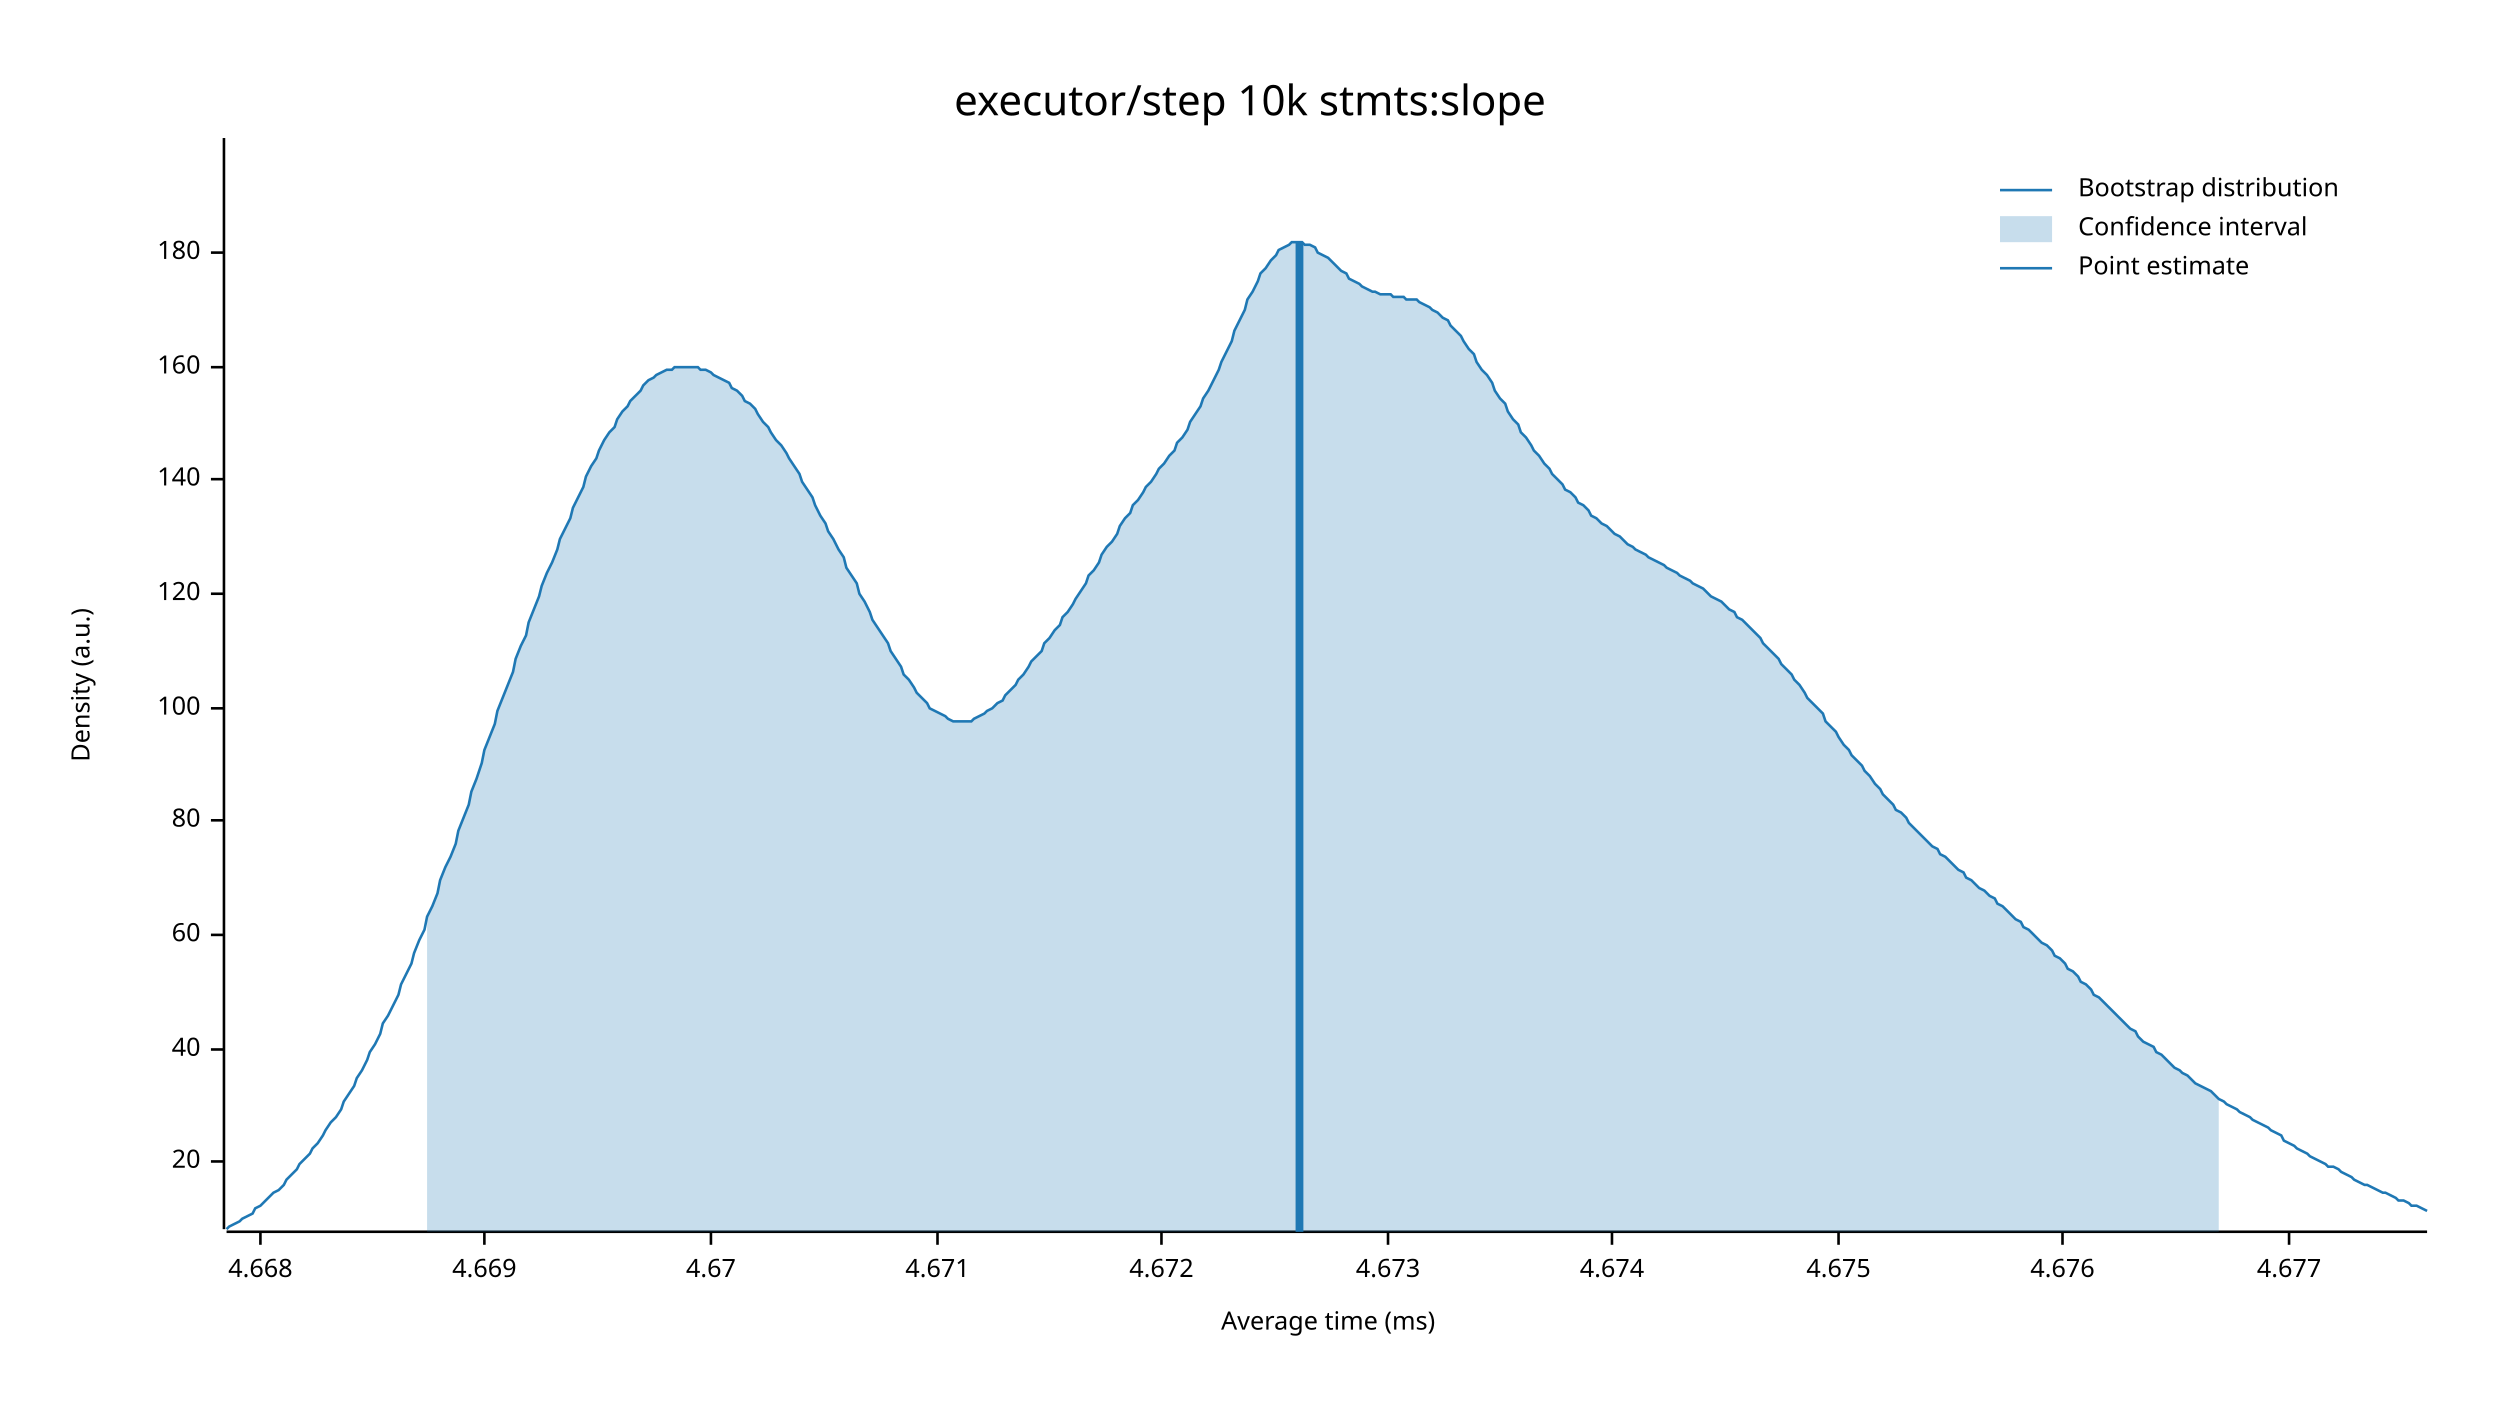
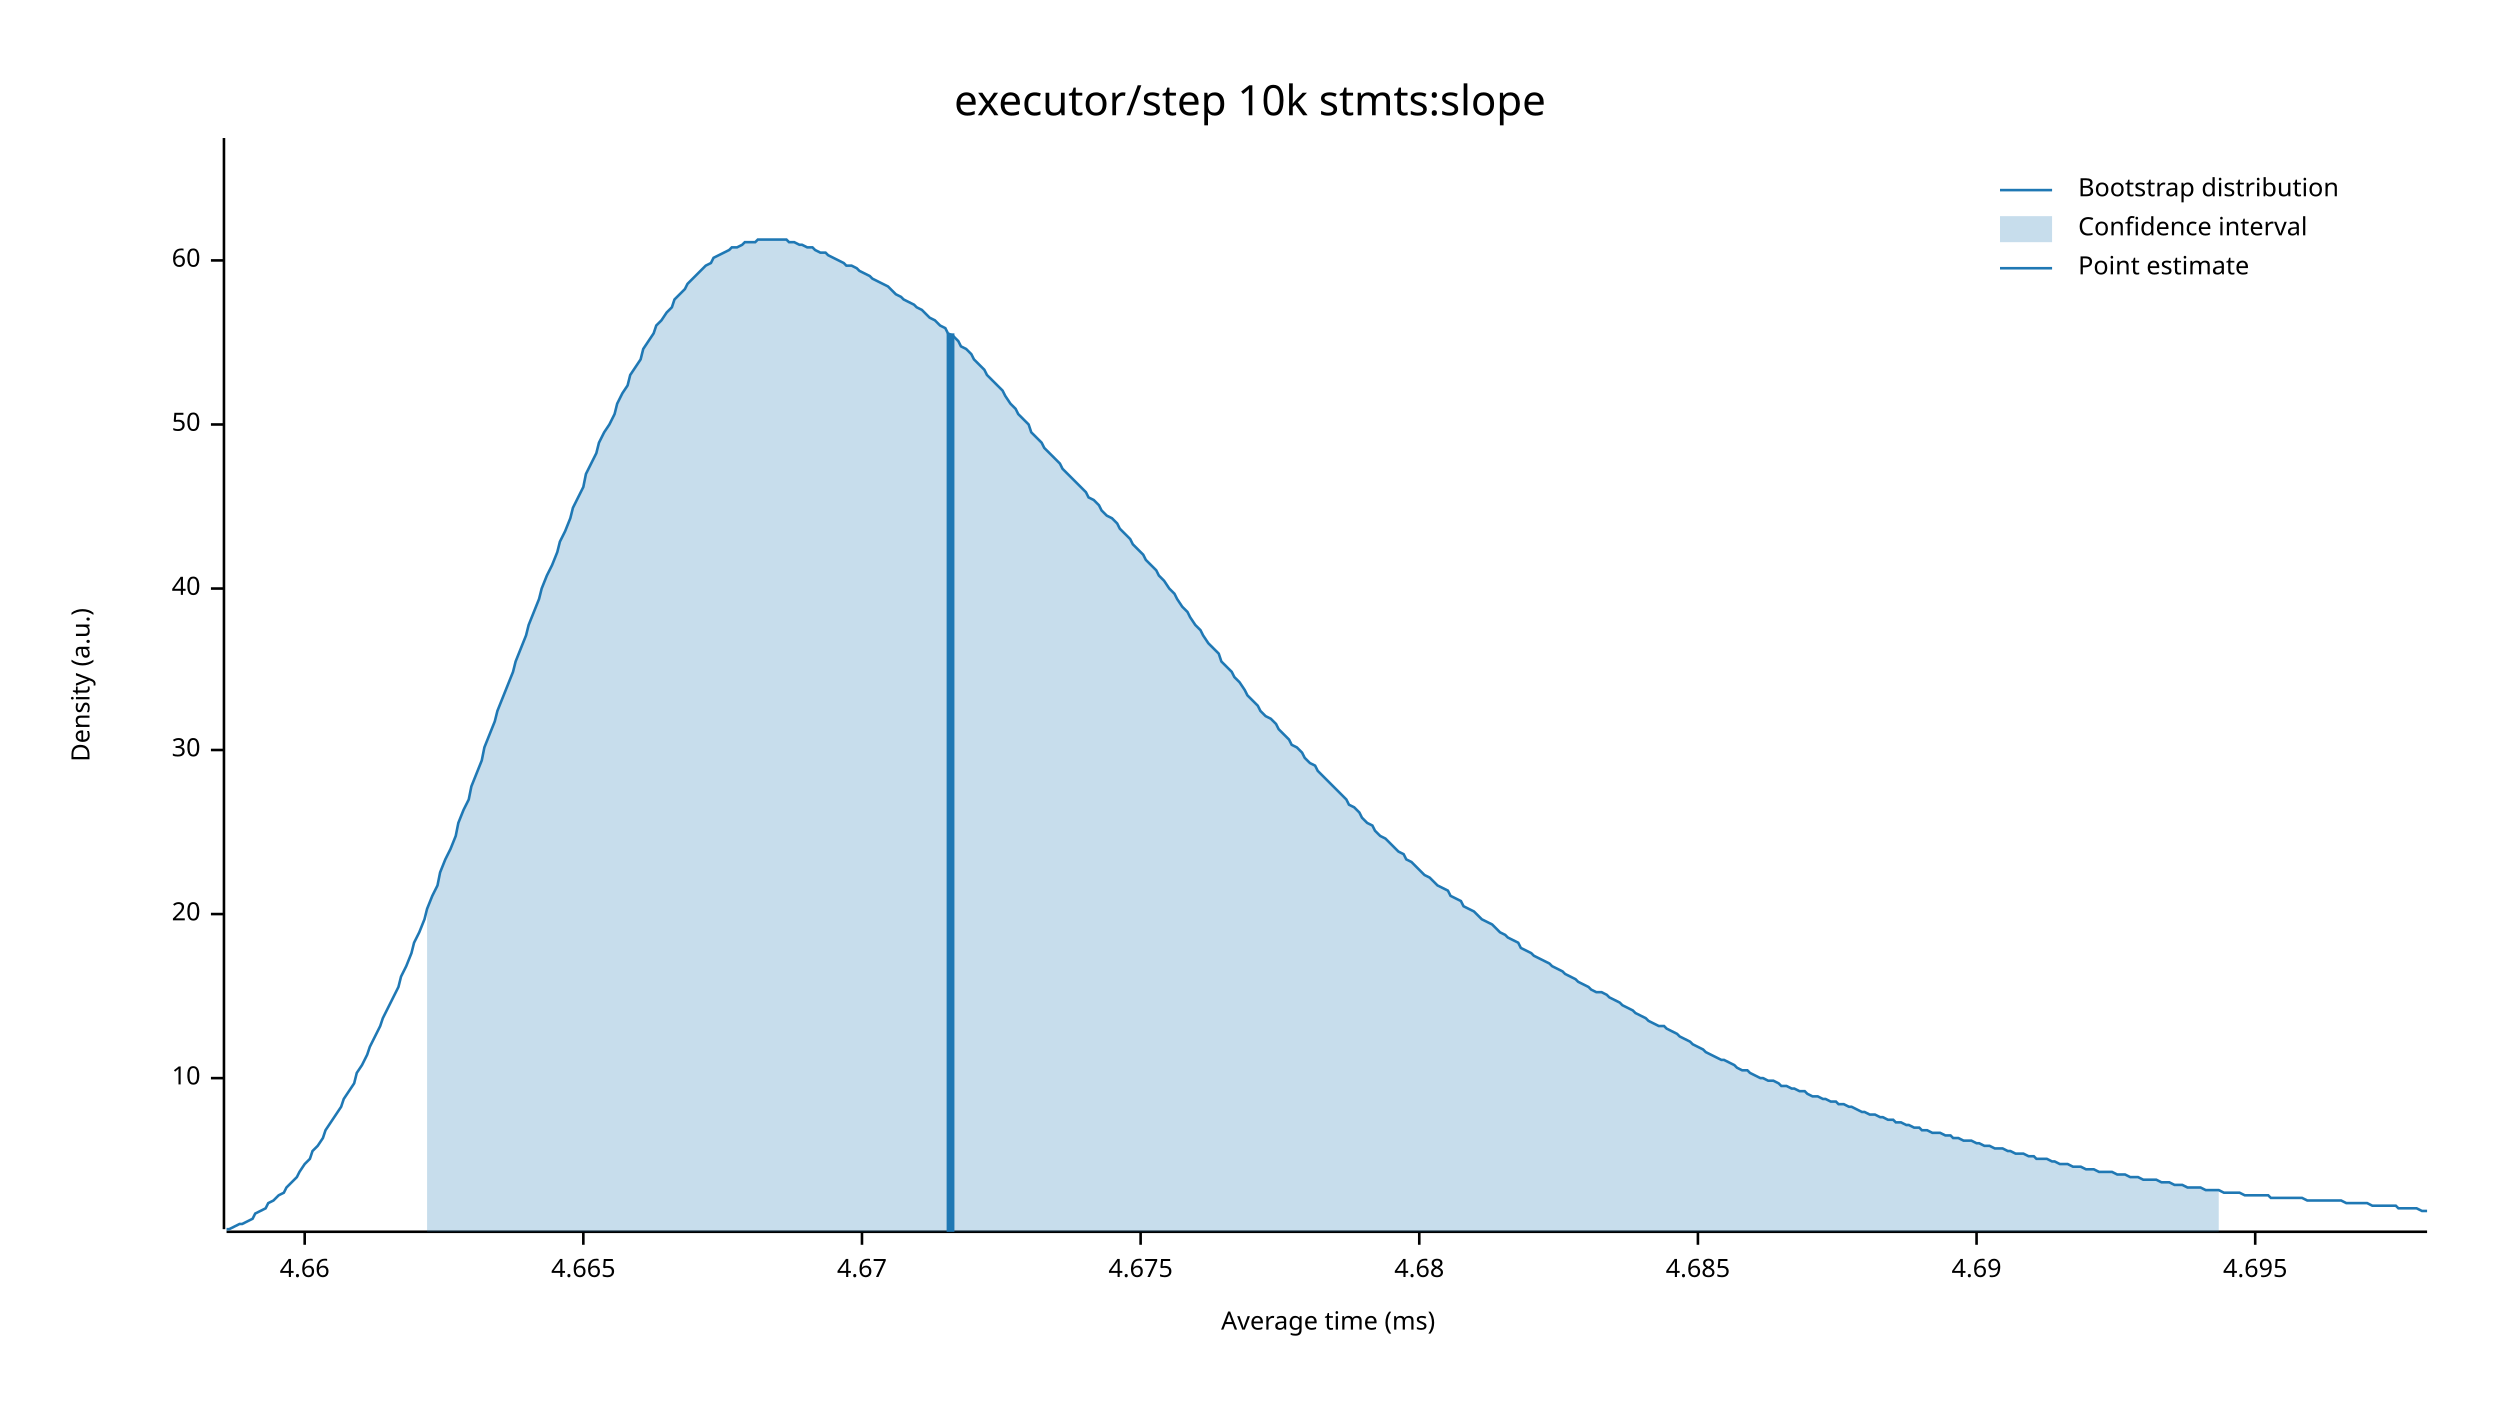
<svg xmlns="http://www.w3.org/2000/svg" width="960" height="540" viewBox="0 0 960 540">
  <text x="480" y="32" dy="0.76em" text-anchor="middle" font-family="sans-serif" font-size="16.129" opacity="1" fill="#000000">
executor/step 10k stmts:slope
</text>
  <text x="27" y="263" dy="0.76em" text-anchor="middle" font-family="sans-serif" font-size="9.677" opacity="1" fill="#000000" transform="rotate(270, 27, 263)">
Density (a.u.)
</text>
  <text x="510" y="513" dy="-0.5ex" text-anchor="middle" font-family="sans-serif" font-size="9.677" opacity="1" fill="#000000">
Average time (ms)
</text>
  <polyline fill="none" opacity="1" stroke="#000000" stroke-width="1" points="86,53 86,472 " />
-   <text x="77" y="446" dy="0.5ex" text-anchor="end" font-family="sans-serif" font-size="9.677" opacity="1" fill="#000000">
+   <text x="77" y="414" dy="0.5ex" text-anchor="end" font-family="sans-serif" font-size="9.677" opacity="1" fill="#000000">
+ 10
+ </text>
+   <polyline fill="none" opacity="1" stroke="#000000" stroke-width="1" points="81,414 86,414 " />
+   <text x="77" y="351" dy="0.5ex" text-anchor="end" font-family="sans-serif" font-size="9.677" opacity="1" fill="#000000">
20
</text>
-   <polyline fill="none" opacity="1" stroke="#000000" stroke-width="1" points="81,446 86,446 " />
-   <text x="77" y="403" dy="0.5ex" text-anchor="end" font-family="sans-serif" font-size="9.677" opacity="1" fill="#000000">
+   <polyline fill="none" opacity="1" stroke="#000000" stroke-width="1" points="81,351 86,351 " />
+   <text x="77" y="288" dy="0.5ex" text-anchor="end" font-family="sans-serif" font-size="9.677" opacity="1" fill="#000000">
+ 30
+ </text>
+   <polyline fill="none" opacity="1" stroke="#000000" stroke-width="1" points="81,288 86,288 " />
+   <text x="77" y="226" dy="0.5ex" text-anchor="end" font-family="sans-serif" font-size="9.677" opacity="1" fill="#000000">
40
</text>
-   <polyline fill="none" opacity="1" stroke="#000000" stroke-width="1" points="81,403 86,403 " />
-   <text x="77" y="359" dy="0.5ex" text-anchor="end" font-family="sans-serif" font-size="9.677" opacity="1" fill="#000000">
+   <polyline fill="none" opacity="1" stroke="#000000" stroke-width="1" points="81,226 86,226 " />
+   <text x="77" y="163" dy="0.5ex" text-anchor="end" font-family="sans-serif" font-size="9.677" opacity="1" fill="#000000">
+ 50
+ </text>
+   <polyline fill="none" opacity="1" stroke="#000000" stroke-width="1" points="81,163 86,163 " />
+   <text x="77" y="100" dy="0.5ex" text-anchor="end" font-family="sans-serif" font-size="9.677" opacity="1" fill="#000000">
60
</text>
-   <polyline fill="none" opacity="1" stroke="#000000" stroke-width="1" points="81,359 86,359 " />
-   <text x="77" y="315" dy="0.5ex" text-anchor="end" font-family="sans-serif" font-size="9.677" opacity="1" fill="#000000">
- 80
+   <polyline fill="none" opacity="1" stroke="#000000" stroke-width="1" points="81,100 86,100 " />
+   <polyline fill="none" opacity="1" stroke="#000000" stroke-width="1" points="87,473 932,473 " />
+   <text x="117" y="483" dy="0.76em" text-anchor="middle" font-family="sans-serif" font-size="9.677" opacity="1" fill="#000000">
+ 4.66
</text>
-   <polyline fill="none" opacity="1" stroke="#000000" stroke-width="1" points="81,315 86,315 " />
-   <text x="77" y="272" dy="0.5ex" text-anchor="end" font-family="sans-serif" font-size="9.677" opacity="1" fill="#000000">
- 100
+   <polyline fill="none" opacity="1" stroke="#000000" stroke-width="1" points="117,473 117,478 " />
+   <text x="224" y="483" dy="0.76em" text-anchor="middle" font-family="sans-serif" font-size="9.677" opacity="1" fill="#000000">
+ 4.665
</text>
-   <polyline fill="none" opacity="1" stroke="#000000" stroke-width="1" points="81,272 86,272 " />
-   <text x="77" y="228" dy="0.5ex" text-anchor="end" font-family="sans-serif" font-size="9.677" opacity="1" fill="#000000">
- 120
- </text>
-   <polyline fill="none" opacity="1" stroke="#000000" stroke-width="1" points="81,228 86,228 " />
-   <text x="77" y="184" dy="0.5ex" text-anchor="end" font-family="sans-serif" font-size="9.677" opacity="1" fill="#000000">
- 140
- </text>
-   <polyline fill="none" opacity="1" stroke="#000000" stroke-width="1" points="81,184 86,184 " />
-   <text x="77" y="141" dy="0.5ex" text-anchor="end" font-family="sans-serif" font-size="9.677" opacity="1" fill="#000000">
- 160
- </text>
-   <polyline fill="none" opacity="1" stroke="#000000" stroke-width="1" points="81,141 86,141 " />
-   <text x="77" y="97" dy="0.5ex" text-anchor="end" font-family="sans-serif" font-size="9.677" opacity="1" fill="#000000">
- 180
- </text>
-   <polyline fill="none" opacity="1" stroke="#000000" stroke-width="1" points="81,97 86,97 " />
-   <polyline fill="none" opacity="1" stroke="#000000" stroke-width="1" points="87,473 932,473 " />
-   <text x="100" y="483" dy="0.76em" text-anchor="middle" font-family="sans-serif" font-size="9.677" opacity="1" fill="#000000">
- 4.668
- </text>
-   <polyline fill="none" opacity="1" stroke="#000000" stroke-width="1" points="100,473 100,478 " />
-   <text x="186" y="483" dy="0.76em" text-anchor="middle" font-family="sans-serif" font-size="9.677" opacity="1" fill="#000000">
- 4.669
- </text>
-   <polyline fill="none" opacity="1" stroke="#000000" stroke-width="1" points="186,473 186,478 " />
-   <text x="273" y="483" dy="0.76em" text-anchor="middle" font-family="sans-serif" font-size="9.677" opacity="1" fill="#000000">
+   <polyline fill="none" opacity="1" stroke="#000000" stroke-width="1" points="224,473 224,478 " />
+   <text x="331" y="483" dy="0.76em" text-anchor="middle" font-family="sans-serif" font-size="9.677" opacity="1" fill="#000000">
4.67
</text>
-   <polyline fill="none" opacity="1" stroke="#000000" stroke-width="1" points="273,473 273,478 " />
-   <text x="360" y="483" dy="0.76em" text-anchor="middle" font-family="sans-serif" font-size="9.677" opacity="1" fill="#000000">
- 4.671
- </text>
-   <polyline fill="none" opacity="1" stroke="#000000" stroke-width="1" points="360,473 360,478 " />
-   <text x="446" y="483" dy="0.76em" text-anchor="middle" font-family="sans-serif" font-size="9.677" opacity="1" fill="#000000">
- 4.672
- </text>
-   <polyline fill="none" opacity="1" stroke="#000000" stroke-width="1" points="446,473 446,478 " />
-   <text x="533" y="483" dy="0.76em" text-anchor="middle" font-family="sans-serif" font-size="9.677" opacity="1" fill="#000000">
- 4.673
- </text>
-   <polyline fill="none" opacity="1" stroke="#000000" stroke-width="1" points="533,473 533,478 " />
-   <text x="619" y="483" dy="0.76em" text-anchor="middle" font-family="sans-serif" font-size="9.677" opacity="1" fill="#000000">
- 4.674
- </text>
-   <polyline fill="none" opacity="1" stroke="#000000" stroke-width="1" points="619,473 619,478 " />
-   <text x="706" y="483" dy="0.76em" text-anchor="middle" font-family="sans-serif" font-size="9.677" opacity="1" fill="#000000">
+   <polyline fill="none" opacity="1" stroke="#000000" stroke-width="1" points="331,473 331,478 " />
+   <text x="438" y="483" dy="0.76em" text-anchor="middle" font-family="sans-serif" font-size="9.677" opacity="1" fill="#000000">
4.675
</text>
-   <polyline fill="none" opacity="1" stroke="#000000" stroke-width="1" points="706,473 706,478 " />
-   <text x="792" y="483" dy="0.76em" text-anchor="middle" font-family="sans-serif" font-size="9.677" opacity="1" fill="#000000">
- 4.676
+   <polyline fill="none" opacity="1" stroke="#000000" stroke-width="1" points="438,473 438,478 " />
+   <text x="545" y="483" dy="0.76em" text-anchor="middle" font-family="sans-serif" font-size="9.677" opacity="1" fill="#000000">
+ 4.68
</text>
-   <polyline fill="none" opacity="1" stroke="#000000" stroke-width="1" points="792,473 792,478 " />
-   <text x="879" y="483" dy="0.76em" text-anchor="middle" font-family="sans-serif" font-size="9.677" opacity="1" fill="#000000">
- 4.677
+   <polyline fill="none" opacity="1" stroke="#000000" stroke-width="1" points="545,473 545,478 " />
+   <text x="652" y="483" dy="0.76em" text-anchor="middle" font-family="sans-serif" font-size="9.677" opacity="1" fill="#000000">
+ 4.685
</text>
-   <polyline fill="none" opacity="1" stroke="#000000" stroke-width="1" points="879,473 879,478 " />
-   <polyline fill="none" opacity="1" stroke="#1F78B4" stroke-width="1" points="87,472 88,471 90,470 92,469 93,468 95,467 97,466 98,464 100,463 102,461 103,460 105,458 107,457 109,455 110,453 112,451 114,449 115,447 117,445 119,443 120,441 122,439 124,436 125,434 127,431 129,429 131,426 132,423 134,420 136,417 137,414 139,411 141,407 142,404 144,401 146,397 147,393 149,390 151,386 153,382 154,378 156,374 158,370 159,366 161,361 163,357 164,352 166,348 168,343 169,338 171,333 173,329 175,324 176,319 178,314 180,309 181,304 183,299 185,293 186,288 188,283 190,278 191,273 193,268 195,263 197,258 198,253 200,248 202,244 203,239 205,234 207,229 208,225 210,220 212,216 214,211 215,207 217,203 219,199 220,195 222,191 224,187 225,183 227,179 229,176 230,173 232,169 234,166 236,164 237,161 239,158 241,156 242,154 244,152 246,150 247,148 249,146 251,145 252,144 254,143 256,142 258,142 259,141 261,141 263,141 264,141 266,141 268,141 269,142 271,142 273,143 274,144 276,145 278,146 280,147 281,149 283,150 285,152 286,154 288,155 290,157 291,159 293,162 295,164 296,166 298,169 300,171 302,174 303,176 305,179 307,182 308,185 310,188 312,191 313,194 315,198 317,201 318,204 320,207 322,211 324,214 325,218 327,221 329,224 330,228 332,231 334,235 335,238 337,241 339,244 341,247 342,250 344,253 346,256 347,259 349,261 351,264 352,266 354,268 356,270 357,272 359,273 361,274 363,275 364,276 366,277 368,277 369,277 371,277 373,277 374,276 376,275 378,274 379,273 381,272 383,270 385,269 386,267 388,265 390,263 391,261 393,259 395,256 396,254 398,252 400,250 401,247 403,245 405,242 407,240 408,237 410,235 412,232 413,230 415,227 417,224 418,221 420,219 422,216 423,213 425,210 427,208 429,205 430,202 432,199 434,197 435,194 437,192 439,189 440,187 442,185 444,182 445,180 447,178 449,175 451,173 452,170 454,168 456,165 457,162 459,159 461,156 462,153 464,150 466,146 468,142 469,139 471,135 473,131 474,127 476,123 478,119 479,115 481,112 483,108 484,105 486,103 488,100 490,98 491,96 493,95 495,94 496,93 498,93 500,93 501,94 503,94 505,95 506,97 508,98 510,99 512,101 513,102 515,104 517,105 518,107 520,108 522,109 523,110 525,111 527,112 528,112 530,113 532,113 534,113 535,114 537,114 539,114 540,115 542,115 544,115 545,116 547,117 549,118 550,119 552,120 554,122 556,123 557,125 559,127 561,129 562,131 564,134 566,136 567,139 569,142 571,144 573,147 574,150 576,153 578,155 579,158 581,161 583,163 584,166 586,168 588,171 589,173 591,175 593,178 595,180 596,182 598,184 600,186 601,188 603,189 605,191 606,193 608,194 610,196 611,198 613,199 615,201 617,202 618,203 620,205 622,206 623,207 625,209 627,210 628,211 630,212 632,213 633,214 635,215 637,216 639,217 640,218 642,219 644,220 645,221 647,222 649,223 650,224 652,225 654,226 655,227 657,229 659,230 661,231 662,232 664,234 666,235 667,237 669,238 671,240 672,241 674,243 676,245 677,247 679,249 681,251 683,253 684,255 686,257 688,259 689,261 691,263 693,266 694,268 696,270 698,272 700,274 701,277 703,279 705,281 706,283 708,286 710,288 711,290 713,292 715,294 716,296 718,298 720,301 722,303 723,305 725,307 727,309 728,311 730,312 732,314 733,316 735,318 737,320 738,321 740,323 742,325 744,326 745,328 747,329 749,331 750,332 752,334 754,335 755,337 757,338 759,340 760,341 762,342 764,344 766,345 767,347 769,348 771,350 772,351 774,353 776,354 777,356 779,357 781,359 782,360 784,362 786,363 788,365 789,367 791,368 793,370 794,372 796,373 798,375 799,377 801,378 803,380 804,382 806,383 808,385 810,387 811,388 813,390 815,392 816,393 818,395 820,396 821,398 823,400 825,401 827,402 828,404 830,405 832,407 833,408 835,410 837,411 838,412 840,413 842,415 843,416 845,417 847,418 849,419 850,420 852,422 854,423 855,424 857,425 859,426 860,427 862,428 864,429 865,430 867,431 869,432 871,433 872,434 874,435 876,436 877,438 879,439 881,440 882,441 884,442 886,443 887,444 889,445 891,446 893,447 894,448 896,448 898,449 899,450 901,451 903,452 904,453 906,454 908,455 909,455 911,456 913,457 915,458 916,458 918,459 920,460 921,461 923,461 925,462 926,463 928,463 930,464 932,465 " />
-   <polygon opacity="0.25" fill="#1F78B4" points="164,352 166,348 168,343 169,338 171,333 173,329 175,324 176,319 178,314 180,309 181,304 183,299 185,293 186,288 188,283 190,278 191,273 193,268 195,263 197,258 198,253 200,248 202,244 203,239 205,234 207,229 208,225 210,220 212,216 214,211 215,207 217,203 219,199 220,195 222,191 224,187 225,183 227,179 229,176 230,173 232,169 234,166 236,164 237,161 239,158 241,156 242,154 244,152 246,150 247,148 249,146 251,145 252,144 254,143 256,142 258,142 259,141 261,141 263,141 264,141 266,141 268,141 269,142 271,142 273,143 274,144 276,145 278,146 280,147 281,149 283,150 285,152 286,154 288,155 290,157 291,159 293,162 295,164 296,166 298,169 300,171 302,174 303,176 305,179 307,182 308,185 310,188 312,191 313,194 315,198 317,201 318,204 320,207 322,211 324,214 325,218 327,221 329,224 330,228 332,231 334,235 335,238 337,241 339,244 341,247 342,250 344,253 346,256 347,259 349,261 351,264 352,266 354,268 356,270 357,272 359,273 361,274 363,275 364,276 366,277 368,277 369,277 371,277 373,277 374,276 376,275 378,274 379,273 381,272 383,270 385,269 386,267 388,265 390,263 391,261 393,259 395,256 396,254 398,252 400,250 401,247 403,245 405,242 407,240 408,237 410,235 412,232 413,230 415,227 417,224 418,221 420,219 422,216 423,213 425,210 427,208 429,205 430,202 432,199 434,197 435,194 437,192 439,189 440,187 442,185 444,182 445,180 447,178 449,175 451,173 452,170 454,168 456,165 457,162 459,159 461,156 462,153 464,150 466,146 468,142 469,139 471,135 473,131 474,127 476,123 478,119 479,115 481,112 483,108 484,105 486,103 488,100 490,98 491,96 493,95 495,94 496,93 498,93 500,93 501,94 503,94 505,95 506,97 508,98 510,99 512,101 513,102 515,104 517,105 518,107 520,108 522,109 523,110 525,111 527,112 528,112 530,113 532,113 534,113 535,114 537,114 539,114 540,115 542,115 544,115 545,116 547,117 549,118 550,119 552,120 554,122 556,123 557,125 559,127 561,129 562,131 564,134 566,136 567,139 569,142 571,144 573,147 574,150 576,153 578,155 579,158 581,161 583,163 584,166 586,168 588,171 589,173 591,175 593,178 595,180 596,182 598,184 600,186 601,188 603,189 605,191 606,193 608,194 610,196 611,198 613,199 615,201 617,202 618,203 620,205 622,206 623,207 625,209 627,210 628,211 630,212 632,213 633,214 635,215 637,216 639,217 640,218 642,219 644,220 645,221 647,222 649,223 650,224 652,225 654,226 655,227 657,229 659,230 661,231 662,232 664,234 666,235 667,237 669,238 671,240 672,241 674,243 676,245 677,247 679,249 681,251 683,253 684,255 686,257 688,259 689,261 691,263 693,266 694,268 696,270 698,272 700,274 701,277 703,279 705,281 706,283 708,286 710,288 711,290 713,292 715,294 716,296 718,298 720,301 722,303 723,305 725,307 727,309 728,311 730,312 732,314 733,316 735,318 737,320 738,321 740,323 742,325 744,326 745,328 747,329 749,331 750,332 752,334 754,335 755,337 757,338 759,340 760,341 762,342 764,344 766,345 767,347 769,348 771,350 772,351 774,353 776,354 777,356 779,357 781,359 782,360 784,362 786,363 788,365 789,367 791,368 793,370 794,372 796,373 798,375 799,377 801,378 803,380 804,382 806,383 808,385 810,387 811,388 813,390 815,392 816,393 818,395 820,396 821,398 823,400 825,401 827,402 828,404 830,405 832,407 833,408 835,410 837,411 838,412 840,413 842,415 843,416 845,417 847,418 849,419 850,420 852,422 852,473 164,473 " />
-   <polyline fill="none" opacity="1" stroke="#1F78B4" stroke-width="3" points="499,473 499,93 " />
+   <polyline fill="none" opacity="1" stroke="#000000" stroke-width="1" points="652,473 652,478 " />
+   <text x="759" y="483" dy="0.76em" text-anchor="middle" font-family="sans-serif" font-size="9.677" opacity="1" fill="#000000">
+ 4.69
+ </text>
+   <polyline fill="none" opacity="1" stroke="#000000" stroke-width="1" points="759,473 759,478 " />
+   <text x="866" y="483" dy="0.76em" text-anchor="middle" font-family="sans-serif" font-size="9.677" opacity="1" fill="#000000">
+ 4.695
+ </text>
+   <polyline fill="none" opacity="1" stroke="#000000" stroke-width="1" points="866,473 866,478 " />
+   <polyline fill="none" opacity="1" stroke="#1F78B4" stroke-width="1" points="87,472 88,472 90,471 92,470 93,470 95,469 97,468 98,466 100,465 102,464 103,462 105,461 107,459 109,458 110,456 112,454 114,452 115,450 117,447 119,445 120,442 122,440 124,437 125,434 127,431 129,428 131,425 132,422 134,419 136,416 137,412 139,409 141,405 142,402 144,398 146,394 147,391 149,387 151,383 153,379 154,375 156,371 158,366 159,362 161,358 163,353 164,349 166,344 168,340 169,335 171,330 173,326 175,321 176,316 178,311 180,307 181,302 183,297 185,292 186,287 188,282 190,277 191,273 193,268 195,263 197,258 198,254 200,249 202,244 203,240 205,235 207,230 208,226 210,221 212,217 214,212 215,208 217,204 219,199 220,195 222,191 224,187 225,182 227,178 229,174 230,170 232,166 234,163 236,159 237,155 239,151 241,148 242,144 244,141 246,138 247,134 249,131 251,128 252,125 254,123 256,120 258,118 259,115 261,113 263,111 264,109 266,107 268,105 269,104 271,102 273,101 274,99 276,98 278,97 280,96 281,95 283,95 285,94 286,93 288,93 290,93 291,92 293,92 295,92 296,92 298,92 300,92 302,92 303,93 305,93 307,94 308,94 310,95 312,95 313,96 315,97 317,97 318,98 320,99 322,100 324,101 325,102 327,102 329,103 330,104 332,105 334,106 335,107 337,108 339,109 341,110 342,111 344,113 346,114 347,115 349,116 351,117 352,118 354,119 356,121 357,122 359,123 361,125 363,126 364,128 366,129 368,131 369,133 371,134 373,136 374,138 376,140 378,142 379,144 381,146 383,148 385,150 386,152 388,155 390,157 391,159 393,161 395,163 396,166 398,168 400,170 401,172 403,174 405,176 407,178 408,180 410,182 412,184 413,185 415,187 417,189 418,191 420,192 422,194 423,196 425,198 427,199 429,201 430,203 432,205 434,207 435,209 437,211 439,213 440,215 442,217 444,219 445,221 447,223 449,226 451,228 452,230 454,233 456,235 457,237 459,240 461,242 462,244 464,247 466,249 468,251 469,254 471,256 473,258 474,260 476,262 478,265 479,267 481,269 483,271 484,273 486,275 488,276 490,278 491,280 493,282 495,284 496,286 498,287 500,289 501,291 503,293 505,294 506,296 508,298 510,300 512,302 513,303 515,305 517,307 518,309 520,310 522,312 523,314 525,316 527,317 528,319 530,321 532,322 534,324 535,325 537,327 539,328 540,330 542,331 544,333 545,334 547,336 549,337 550,338 552,340 554,341 556,342 557,344 559,345 561,346 562,348 564,349 566,350 567,351 569,353 571,354 573,355 574,356 576,358 578,359 579,360 581,361 583,362 584,364 586,365 588,366 589,367 591,368 593,369 595,370 596,371 598,372 600,373 601,374 603,375 605,376 606,377 608,378 610,379 611,380 613,381 615,381 617,382 618,383 620,384 622,385 623,386 625,387 627,388 628,389 630,390 632,391 633,392 635,393 637,394 639,394 640,395 642,396 644,397 645,398 647,399 649,400 650,401 652,402 654,403 655,404 657,405 659,406 661,407 662,407 664,408 666,409 667,410 669,411 671,411 672,412 674,413 676,414 677,414 679,415 681,415 683,416 684,417 686,417 688,418 689,418 691,419 693,419 694,420 696,421 698,421 700,422 701,422 703,423 705,423 706,424 708,424 710,425 711,425 713,426 715,427 716,427 718,428 720,428 722,429 723,429 725,430 727,430 728,431 730,431 732,432 733,432 735,433 737,433 738,434 740,434 742,435 744,435 745,435 747,436 749,436 750,437 752,437 754,438 755,438 757,438 759,439 760,439 762,440 764,440 766,441 767,441 769,441 771,442 772,442 774,443 776,443 777,443 779,444 781,444 782,445 784,445 786,445 788,446 789,446 791,447 793,447 794,447 796,448 798,448 799,448 801,449 803,449 804,449 806,450 808,450 810,450 811,450 813,451 815,451 816,451 818,452 820,452 821,452 823,453 825,453 827,453 828,453 830,454 832,454 833,454 835,455 837,455 838,455 840,456 842,456 843,456 845,456 847,457 849,457 850,457 852,457 854,458 855,458 857,458 859,458 860,458 862,459 864,459 865,459 867,459 869,459 871,459 872,460 874,460 876,460 877,460 879,460 881,460 882,460 884,460 886,461 887,461 889,461 891,461 893,461 894,461 896,461 898,461 899,461 901,462 903,462 904,462 906,462 908,462 909,462 911,463 913,463 915,463 916,463 918,463 920,463 921,464 923,464 925,464 926,464 928,464 930,465 932,465 " />
+   <polygon opacity="0.25" fill="#1F78B4" points="164,349 166,344 168,340 169,335 171,330 173,326 175,321 176,316 178,311 180,307 181,302 183,297 185,292 186,287 188,282 190,277 191,273 193,268 195,263 197,258 198,254 200,249 202,244 203,240 205,235 207,230 208,226 210,221 212,217 214,212 215,208 217,204 219,199 220,195 222,191 224,187 225,182 227,178 229,174 230,170 232,166 234,163 236,159 237,155 239,151 241,148 242,144 244,141 246,138 247,134 249,131 251,128 252,125 254,123 256,120 258,118 259,115 261,113 263,111 264,109 266,107 268,105 269,104 271,102 273,101 274,99 276,98 278,97 280,96 281,95 283,95 285,94 286,93 288,93 290,93 291,92 293,92 295,92 296,92 298,92 300,92 302,92 303,93 305,93 307,94 308,94 310,95 312,95 313,96 315,97 317,97 318,98 320,99 322,100 324,101 325,102 327,102 329,103 330,104 332,105 334,106 335,107 337,108 339,109 341,110 342,111 344,113 346,114 347,115 349,116 351,117 352,118 354,119 356,121 357,122 359,123 361,125 363,126 364,128 366,129 368,131 369,133 371,134 373,136 374,138 376,140 378,142 379,144 381,146 383,148 385,150 386,152 388,155 390,157 391,159 393,161 395,163 396,166 398,168 400,170 401,172 403,174 405,176 407,178 408,180 410,182 412,184 413,185 415,187 417,189 418,191 420,192 422,194 423,196 425,198 427,199 429,201 430,203 432,205 434,207 435,209 437,211 439,213 440,215 442,217 444,219 445,221 447,223 449,226 451,228 452,230 454,233 456,235 457,237 459,240 461,242 462,244 464,247 466,249 468,251 469,254 471,256 473,258 474,260 476,262 478,265 479,267 481,269 483,271 484,273 486,275 488,276 490,278 491,280 493,282 495,284 496,286 498,287 500,289 501,291 503,293 505,294 506,296 508,298 510,300 512,302 513,303 515,305 517,307 518,309 520,310 522,312 523,314 525,316 527,317 528,319 530,321 532,322 534,324 535,325 537,327 539,328 540,330 542,331 544,333 545,334 547,336 549,337 550,338 552,340 554,341 556,342 557,344 559,345 561,346 562,348 564,349 566,350 567,351 569,353 571,354 573,355 574,356 576,358 578,359 579,360 581,361 583,362 584,364 586,365 588,366 589,367 591,368 593,369 595,370 596,371 598,372 600,373 601,374 603,375 605,376 606,377 608,378 610,379 611,380 613,381 615,381 617,382 618,383 620,384 622,385 623,386 625,387 627,388 628,389 630,390 632,391 633,392 635,393 637,394 639,394 640,395 642,396 644,397 645,398 647,399 649,400 650,401 652,402 654,403 655,404 657,405 659,406 661,407 662,407 664,408 666,409 667,410 669,411 671,411 672,412 674,413 676,414 677,414 679,415 681,415 683,416 684,417 686,417 688,418 689,418 691,419 693,419 694,420 696,421 698,421 700,422 701,422 703,423 705,423 706,424 708,424 710,425 711,425 713,426 715,427 716,427 718,428 720,428 722,429 723,429 725,430 727,430 728,431 730,431 732,432 733,432 735,433 737,433 738,434 740,434 742,435 744,435 745,435 747,436 749,436 750,437 752,437 754,438 755,438 757,438 759,439 760,439 762,440 764,440 766,441 767,441 769,441 771,442 772,442 774,443 776,443 777,443 779,444 781,444 782,445 784,445 786,445 788,446 789,446 791,447 793,447 794,447 796,448 798,448 799,448 801,449 803,449 804,449 806,450 808,450 810,450 811,450 813,451 815,451 816,451 818,452 820,452 821,452 823,453 825,453 827,453 828,453 830,454 832,454 833,454 835,455 837,455 838,455 840,456 842,456 843,456 845,456 847,457 849,457 850,457 852,457 852,473 164,473 " />
+   <polyline fill="none" opacity="1" stroke="#1F78B4" stroke-width="3" points="365,473 365,128 " />
  <text x="798" y="68" dy="0.76em" text-anchor="start" font-family="sans-serif" font-size="9.677" opacity="1" fill="#000000">
Bootstrap distribution
</text>
  <text x="798" y="83" dy="0.76em" text-anchor="start" font-family="sans-serif" font-size="9.677" opacity="1" fill="#000000">
Confidence interval
</text>
  <text x="798" y="98" dy="0.76em" text-anchor="start" font-family="sans-serif" font-size="9.677" opacity="1" fill="#000000">
Point estimate
</text>
  <polyline fill="none" opacity="1" stroke="#1F78B4" stroke-width="1" points="768,73 788,73 " />
  <rect x="768" y="83" width="20" height="10" opacity="0.25" fill="#1F78B4" stroke="none" />
  <polyline fill="none" opacity="1" stroke="#1F78B4" stroke-width="1" points="768,103 788,103 " />
</svg>
